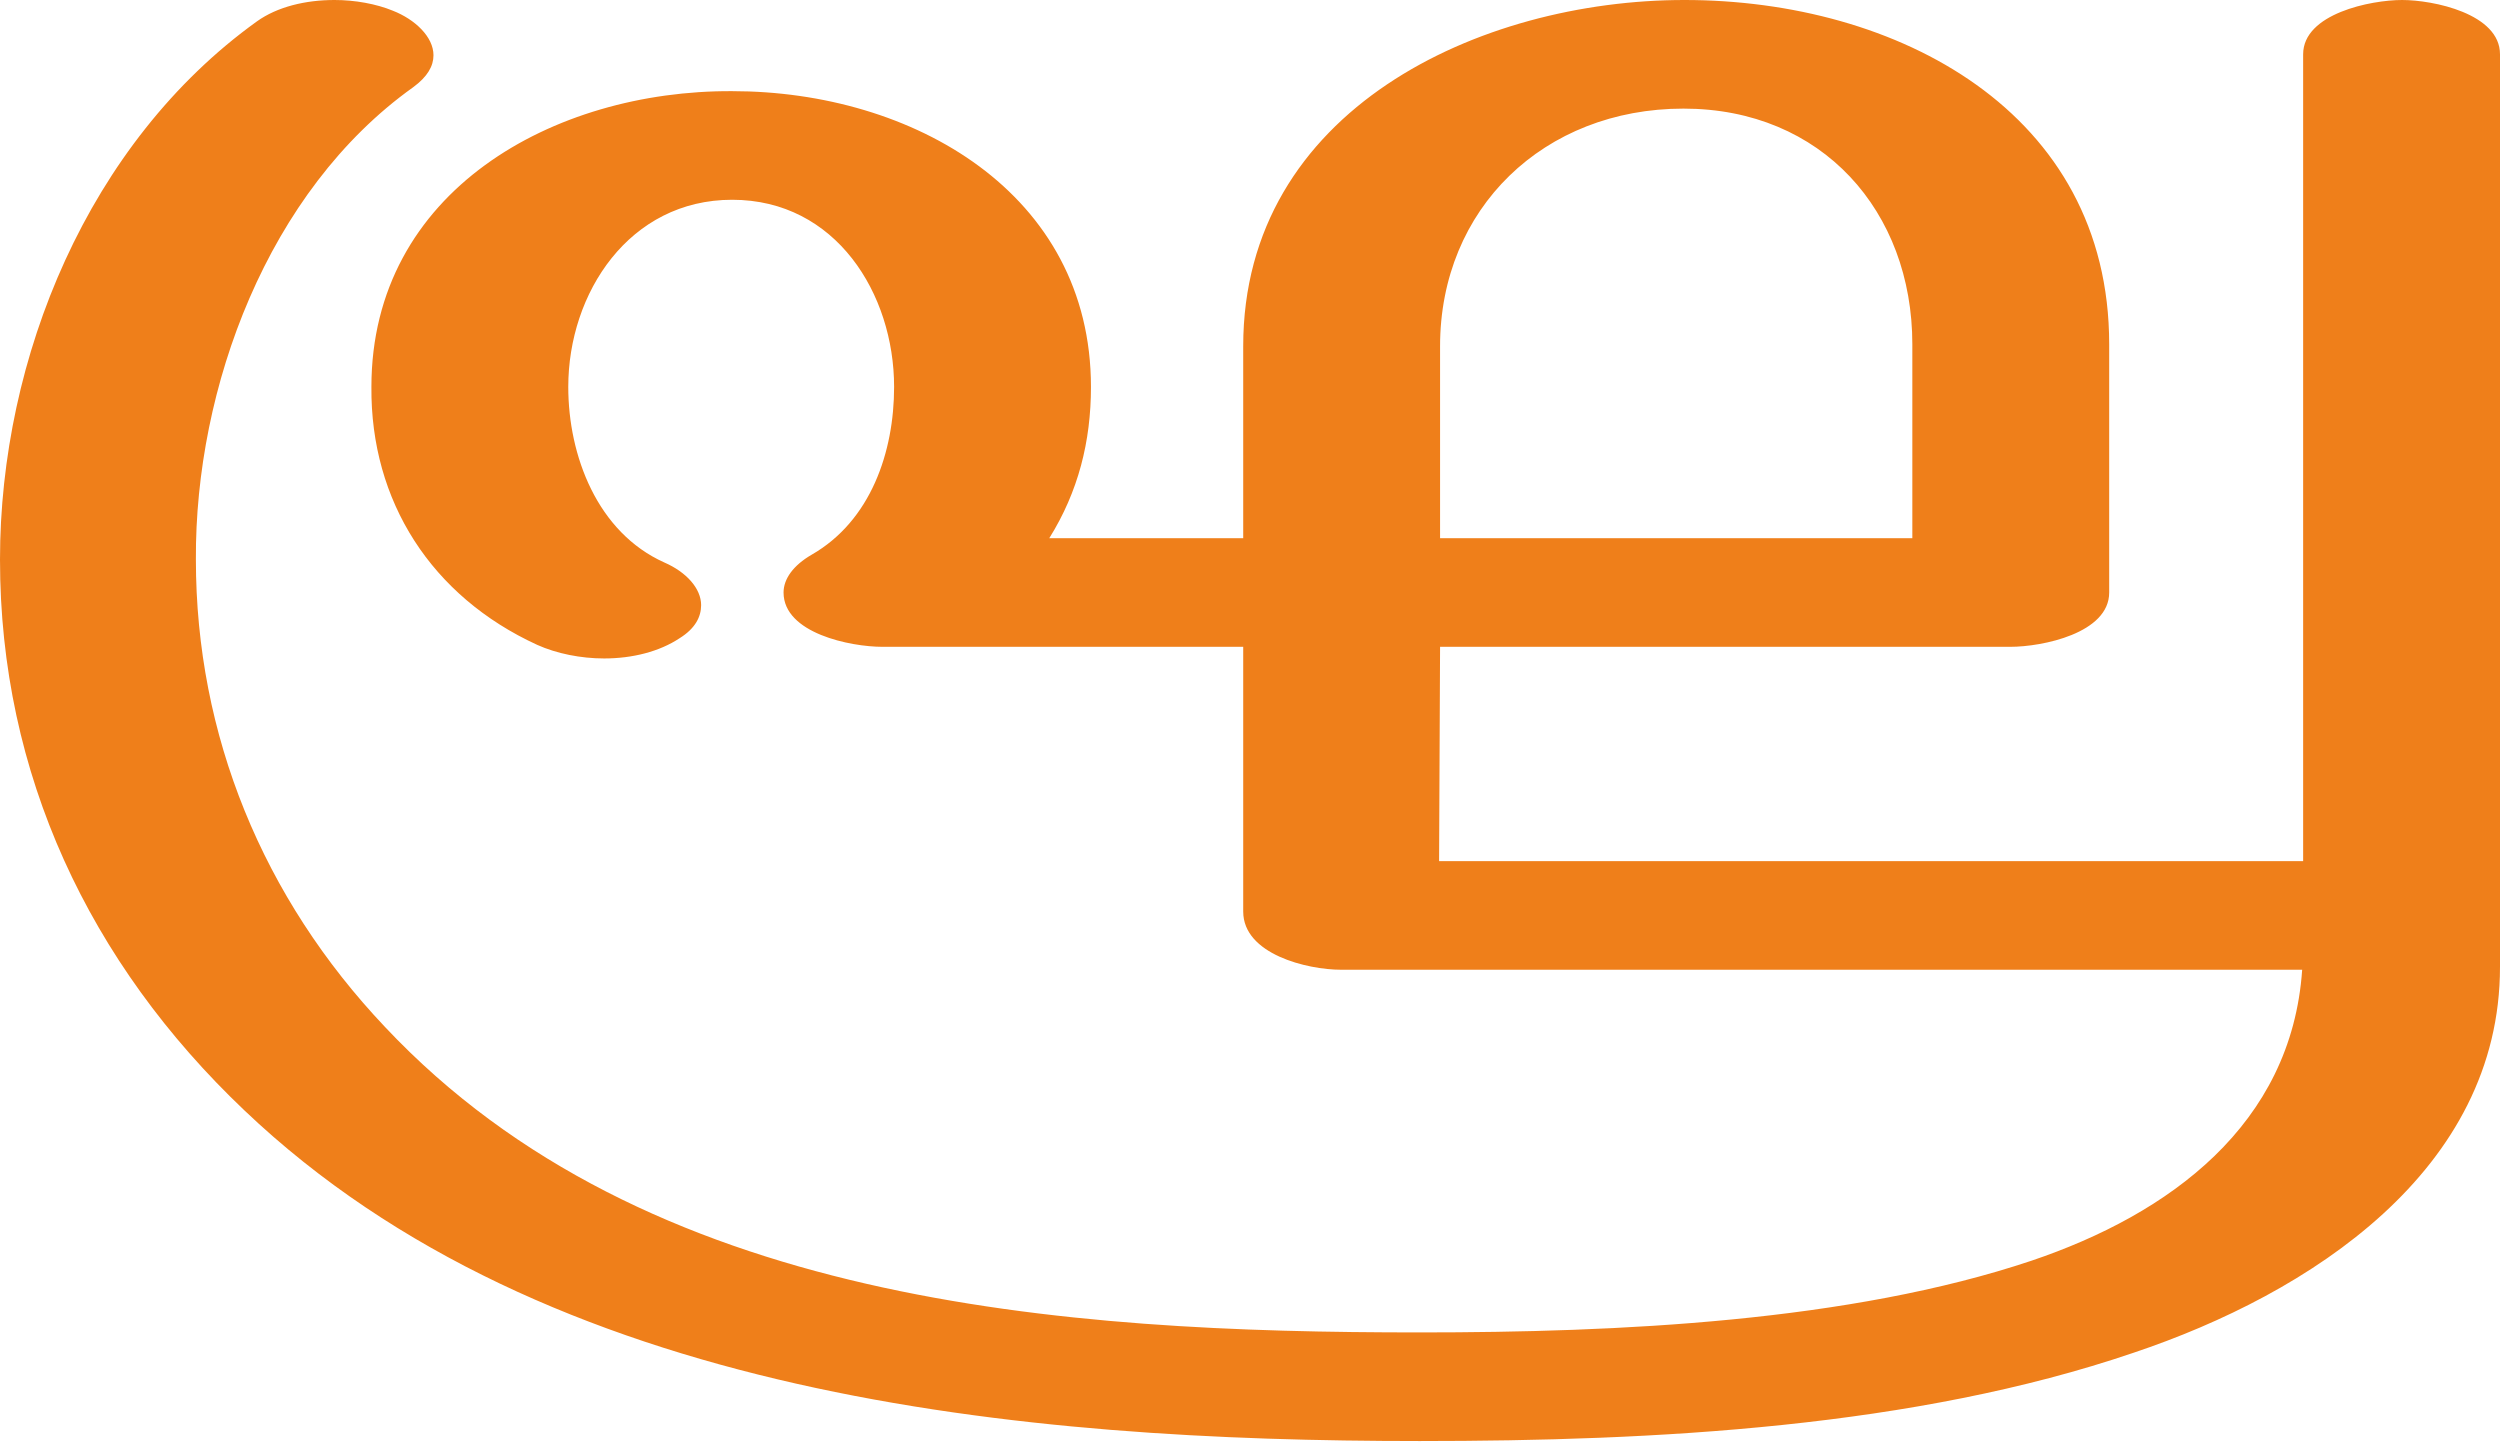
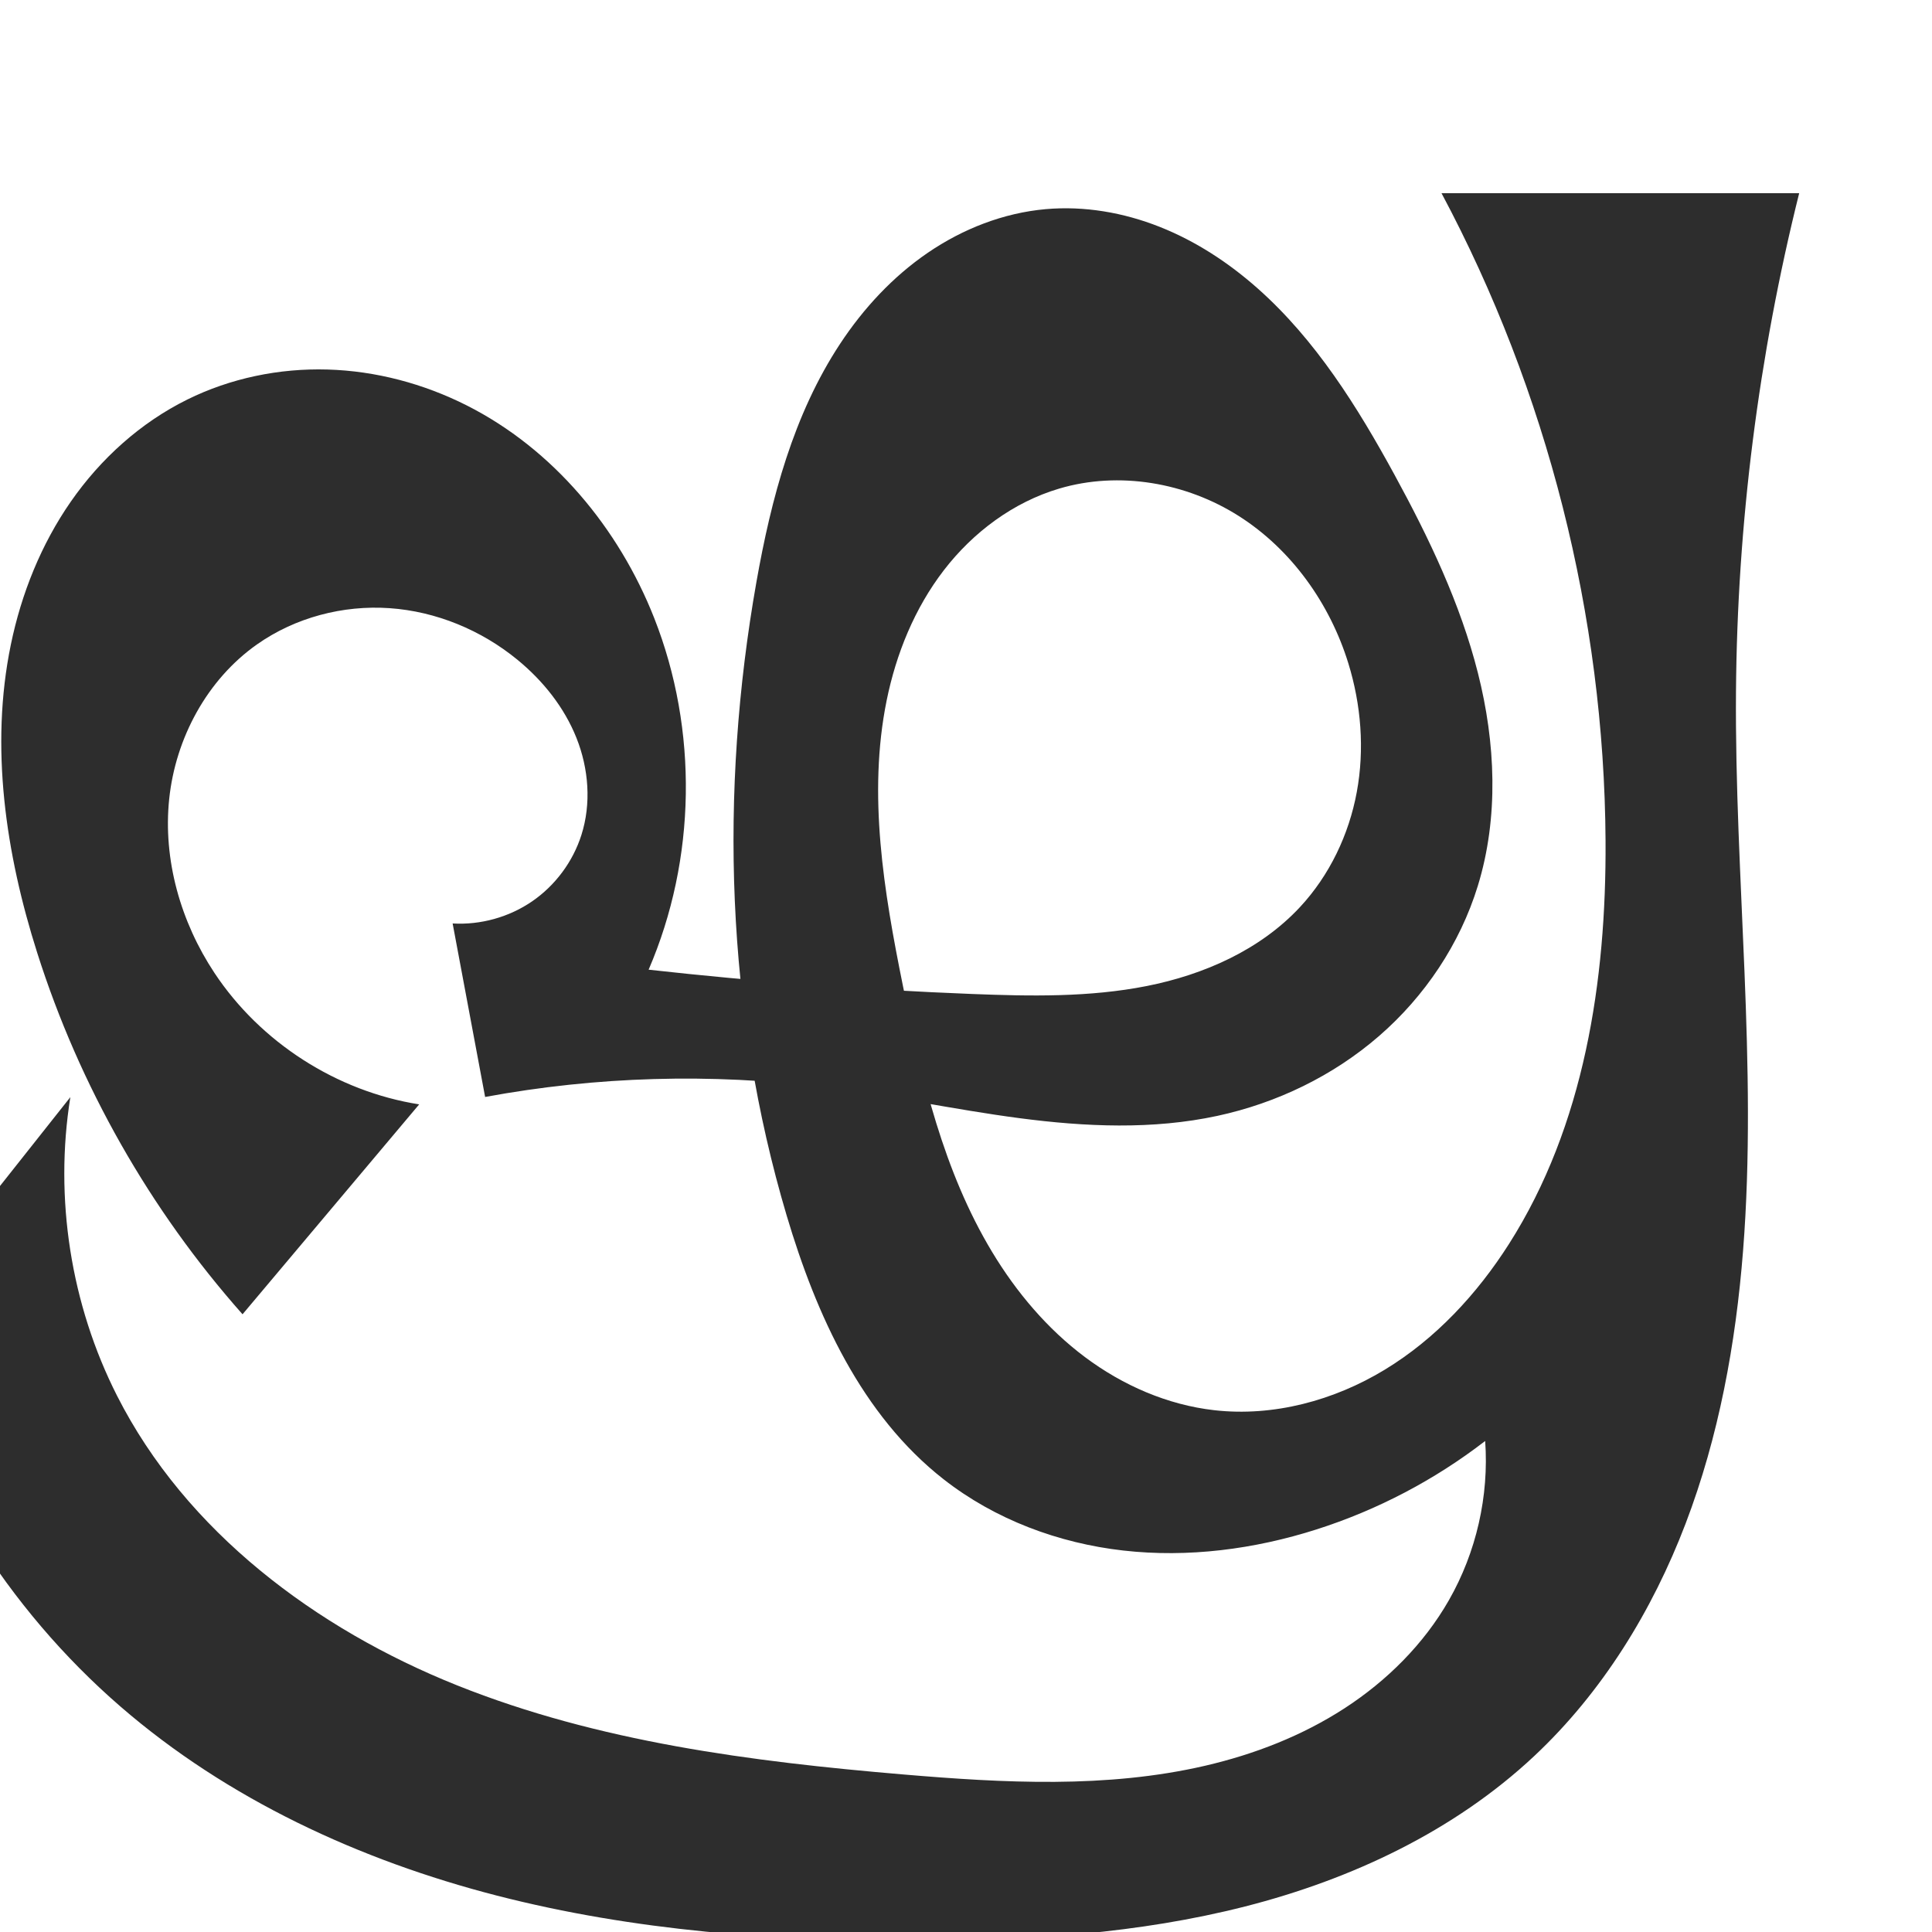
- <svg xmlns="http://www.w3.org/2000/svg" xml:space="preserve" width="2578px" height="1486px" version="1.1" style="shape-rendering:geometricPrecision; text-rendering:geometricPrecision; image-rendering:optimizeQuality; fill-rule:evenodd; clip-rule:evenodd" viewBox="0 0 2578 1486">
-   <defs>
-     <style type="text/css">
+ <svg xmlns="http://www.w3.org/2000/svg" xml:space="preserve" width="1000" height="1000" version="1.1" style="clip-rule:evenodd;fill-rule:evenodd;image-rendering:optimizeQuality;shape-rendering:geometricPrecision;text-rendering:geometricPrecision" viewBox="0 0 1000 1000" id="svg10">
+   <defs id="defs4">
+     <style type="text/css" id="style2">
   
    .fil0 {fill:#EF7F1A;fill-rule:nonzero}
   
  </style>
  </defs>
-   <g id="Layer_x0020_1">
-     <path class="fil0" d="M1464 1486c243,0 510,-14 736,-91 182,-61 378,-188 378,-398l0 -941c0,-42 -69,-56 -101,-56 -32,0 -102,14 -102,56l0 832 -891 0 1 -221 588 0c33,0 102,-14 102,-56l0 -256c0,-240 -219,-355 -438,-355 -211,0 -455,113 -455,357l0 198 -200 0c30,-48 43,-100 43,-156 0,-200 -184,-305 -370,-305 -184,-1 -372,103 -372,305 -1,118 62,216 171,266 20,9 45,14 69,14 29,0 57,-7 78,-21 16,-10 22,-22 22,-34 0,-17 -15,-34 -38,-44 -69,-31 -99,-110 -99,-181 0,-97 63,-193 169,-193 107,0 167,97 167,193 0,67 -24,138 -85,173 -19,11 -29,25 -29,39 0,42 69,56 102,56l372 0 0 273c0,44 66,60 101,60l991 0c-11,160 -137,252 -279,300 -188,63 -426,74 -631,74 -369,0 -798,-29 -1067,-315 -126,-133 -195,-301 -195,-482 -1,-177 74,-380 224,-487 15,-11 21,-22 21,-33 0,-19 -19,-37 -42,-46 -17,-7 -39,-11 -60,-11 -30,0 -59,7 -80,22 -174,125 -265,347 -265,555 0,221 92,416 252,568 312,297 802,341 1212,341zm508 -931l-487 0 0 -198c0,-142 107,-245 251,-245 143,0 236,106 236,243l0 200z" />
-   </g>
+   <path style="fill:#2d2d2d;fill-rule:nonzero;stroke:none;stroke-width:1px;stroke-linecap:butt;stroke-linejoin:miter;stroke-opacity:1" d="m -59.147,688.553 c 19.85,75.084 62.78,143.898 121.489,194.74 55.432,48.004 123.816,79.592 194.831,97.866 71.015,18.274 144.799,23.68 218.128,23.441 56.839,-0.185 114.065,-3.777 169.144,-17.812 55.079,-14.035 108.198,-38.998 149.672,-77.865 35.22,-33.007 61.135,-75.21 78.346,-120.305 17.211,-45.096 25.959,-93.091 29.744,-141.211 7.57,-96.24 -4.399,-192.904 -3.664,-289.438 C 899.204,271.09 910.21,184.294 931.252,100 H 746.128 c 54.799,102.683 84.211,218.795 84.902,335.184 0.431,72.512 -11.02,147.464 -49.953,208.639 -16.53,25.973 -38.018,49.159 -64.334,65.137 -26.316,15.978 -57.653,24.428 -88.244,20.958 -24.22,-2.747 -47.34,-12.847 -66.86,-27.445 -19.52,-14.598 -35.532,-33.584 -48.117,-54.459 -25.171,-41.75 -36.556,-90.183 -46.217,-137.966 -9.822,-48.579 -18.235,-98.838 -8.392,-147.413 4.921,-24.287 14.508,-47.845 29.62,-67.485 15.112,-19.64 35.933,-35.205 59.691,-42.251 30.991,-9.19 65.692,-3.146 92.976,14.191 27.283,17.336 47.151,45.319 56.687,76.206 6.628,21.47 8.464,44.516 4.395,66.614 -4.068,22.098 -14.134,43.187 -29.445,59.633 -20.599,22.127 -49.662,34.964 -79.319,40.831 -29.656,5.867 -60.175,5.292 -90.383,4.109 -55.93,-2.19 -111.781,-6.386 -167.41,-12.576 24.648,-57.161 25.713,-124.08 2.896,-181.996 -18.328,-46.521 -52.383,-87.515 -97.016,-110.054 -22.317,-11.27 -47.052,-17.862 -72.042,-18.591 -24.99,-0.729 -50.203,4.46 -72.616,15.537 C 72.758,218.758 52.108,237.423 36.701,259.571 21.293,281.72 11.048,307.277 5.603,333.702 -5.288,386.552 2.935,441.8 19.279,493.226 41.156,562.064 77.61,626.231 125.539,680.268 L 216.968,571.622 C 174.299,564.902 134.889,539.601 111.016,503.602 93.531,477.237 84.296,445.031 87.572,413.564 c 3.276,-31.467 19.606,-61.823 45.475,-80.036 19.765,-13.915 44.487,-20.412 68.601,-18.742 24.114,1.671 47.494,11.374 66.182,26.705 13.22,10.845 24.25,24.625 30.569,40.513 6.319,15.889 7.718,33.939 2.52,50.229 -4.409,13.817 -13.524,26.085 -25.48,34.293 -11.956,8.209 -26.68,12.307 -41.158,11.457 l 16.818,89.801 c 57.655,-10.654 116.953,-12.369 175.127,-5.063 34.018,4.272 67.592,11.595 101.585,16.058 33.993,4.462 68.822,6.016 102.336,-1.213 30.705,-6.623 59.876,-20.712 83.608,-41.29 23.732,-20.579 41.906,-47.671 51.146,-77.693 10.942,-35.552 9.2,-74.142 0.077,-110.203 -9.123,-36.061 -25.339,-69.93 -43.152,-102.585 -19.218,-35.231 -40.864,-69.921 -70.896,-96.541 -15.016,-13.31 -32.062,-24.471 -50.72,-31.854 -18.658,-7.383 -38.963,-10.92 -58.95,-9.146 -21.845,1.939 -42.93,10.205 -61.036,22.58 -18.106,12.376 -33.292,28.772 -45.365,47.08 -24.148,36.617 -35.683,80.071 -43.324,123.262 -19.239,108.747 -15.837,222.11 15.637,327.966 15.34,51.593 38.845,103.35 81.231,136.525 26.602,20.822 59.451,33.087 93.019,36.887 33.568,3.8 67.816,-0.664 100.001,-10.928 31.463,-10.033 61.154,-25.601 87.3,-45.774 2.031,28.507 -4.588,57.573 -18.761,82.39 -12.979,22.725 -32.06,41.708 -54.014,55.954 -21.953,14.246 -46.727,23.858 -72.224,29.761 -50.993,11.804 -104.14,8.908 -156.295,4.491 C 388.955,911.803 309.732,901.607 236.614,872.347 163.496,843.087 96.238,792.727 60.613,722.49 36.624,675.194 28.023,620.244 36.413,567.88" id="path844" />
</svg>
